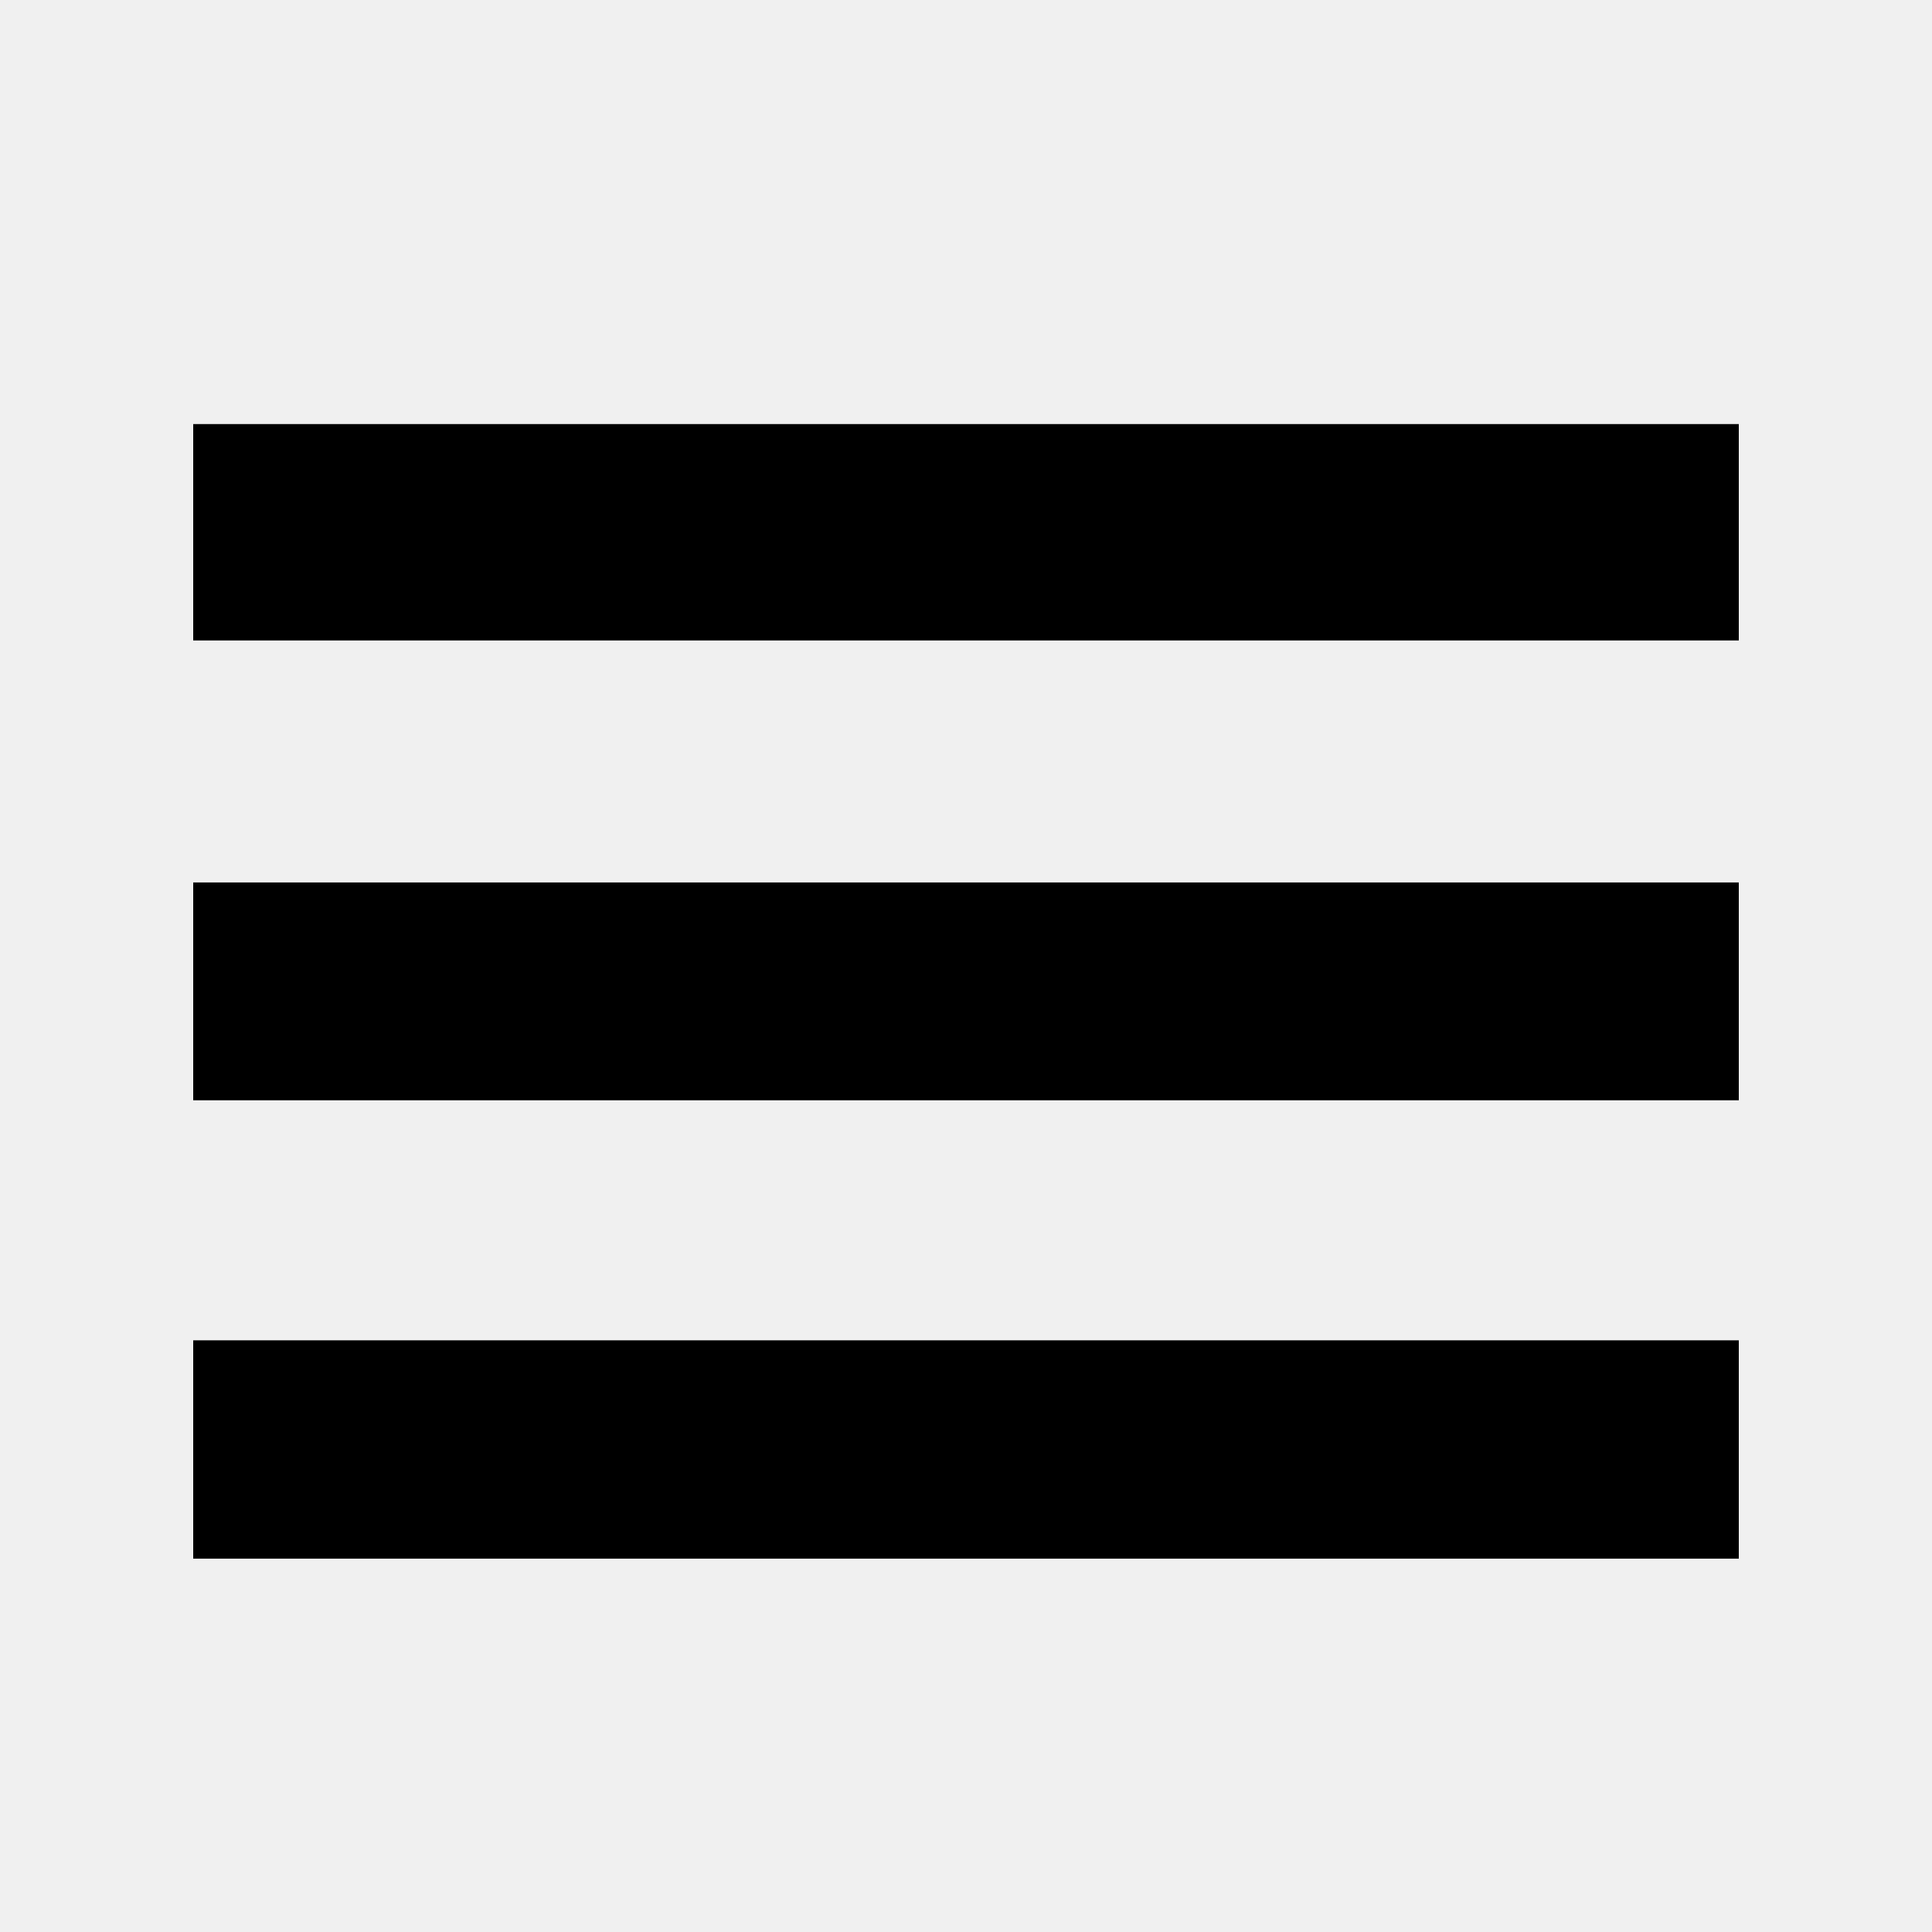
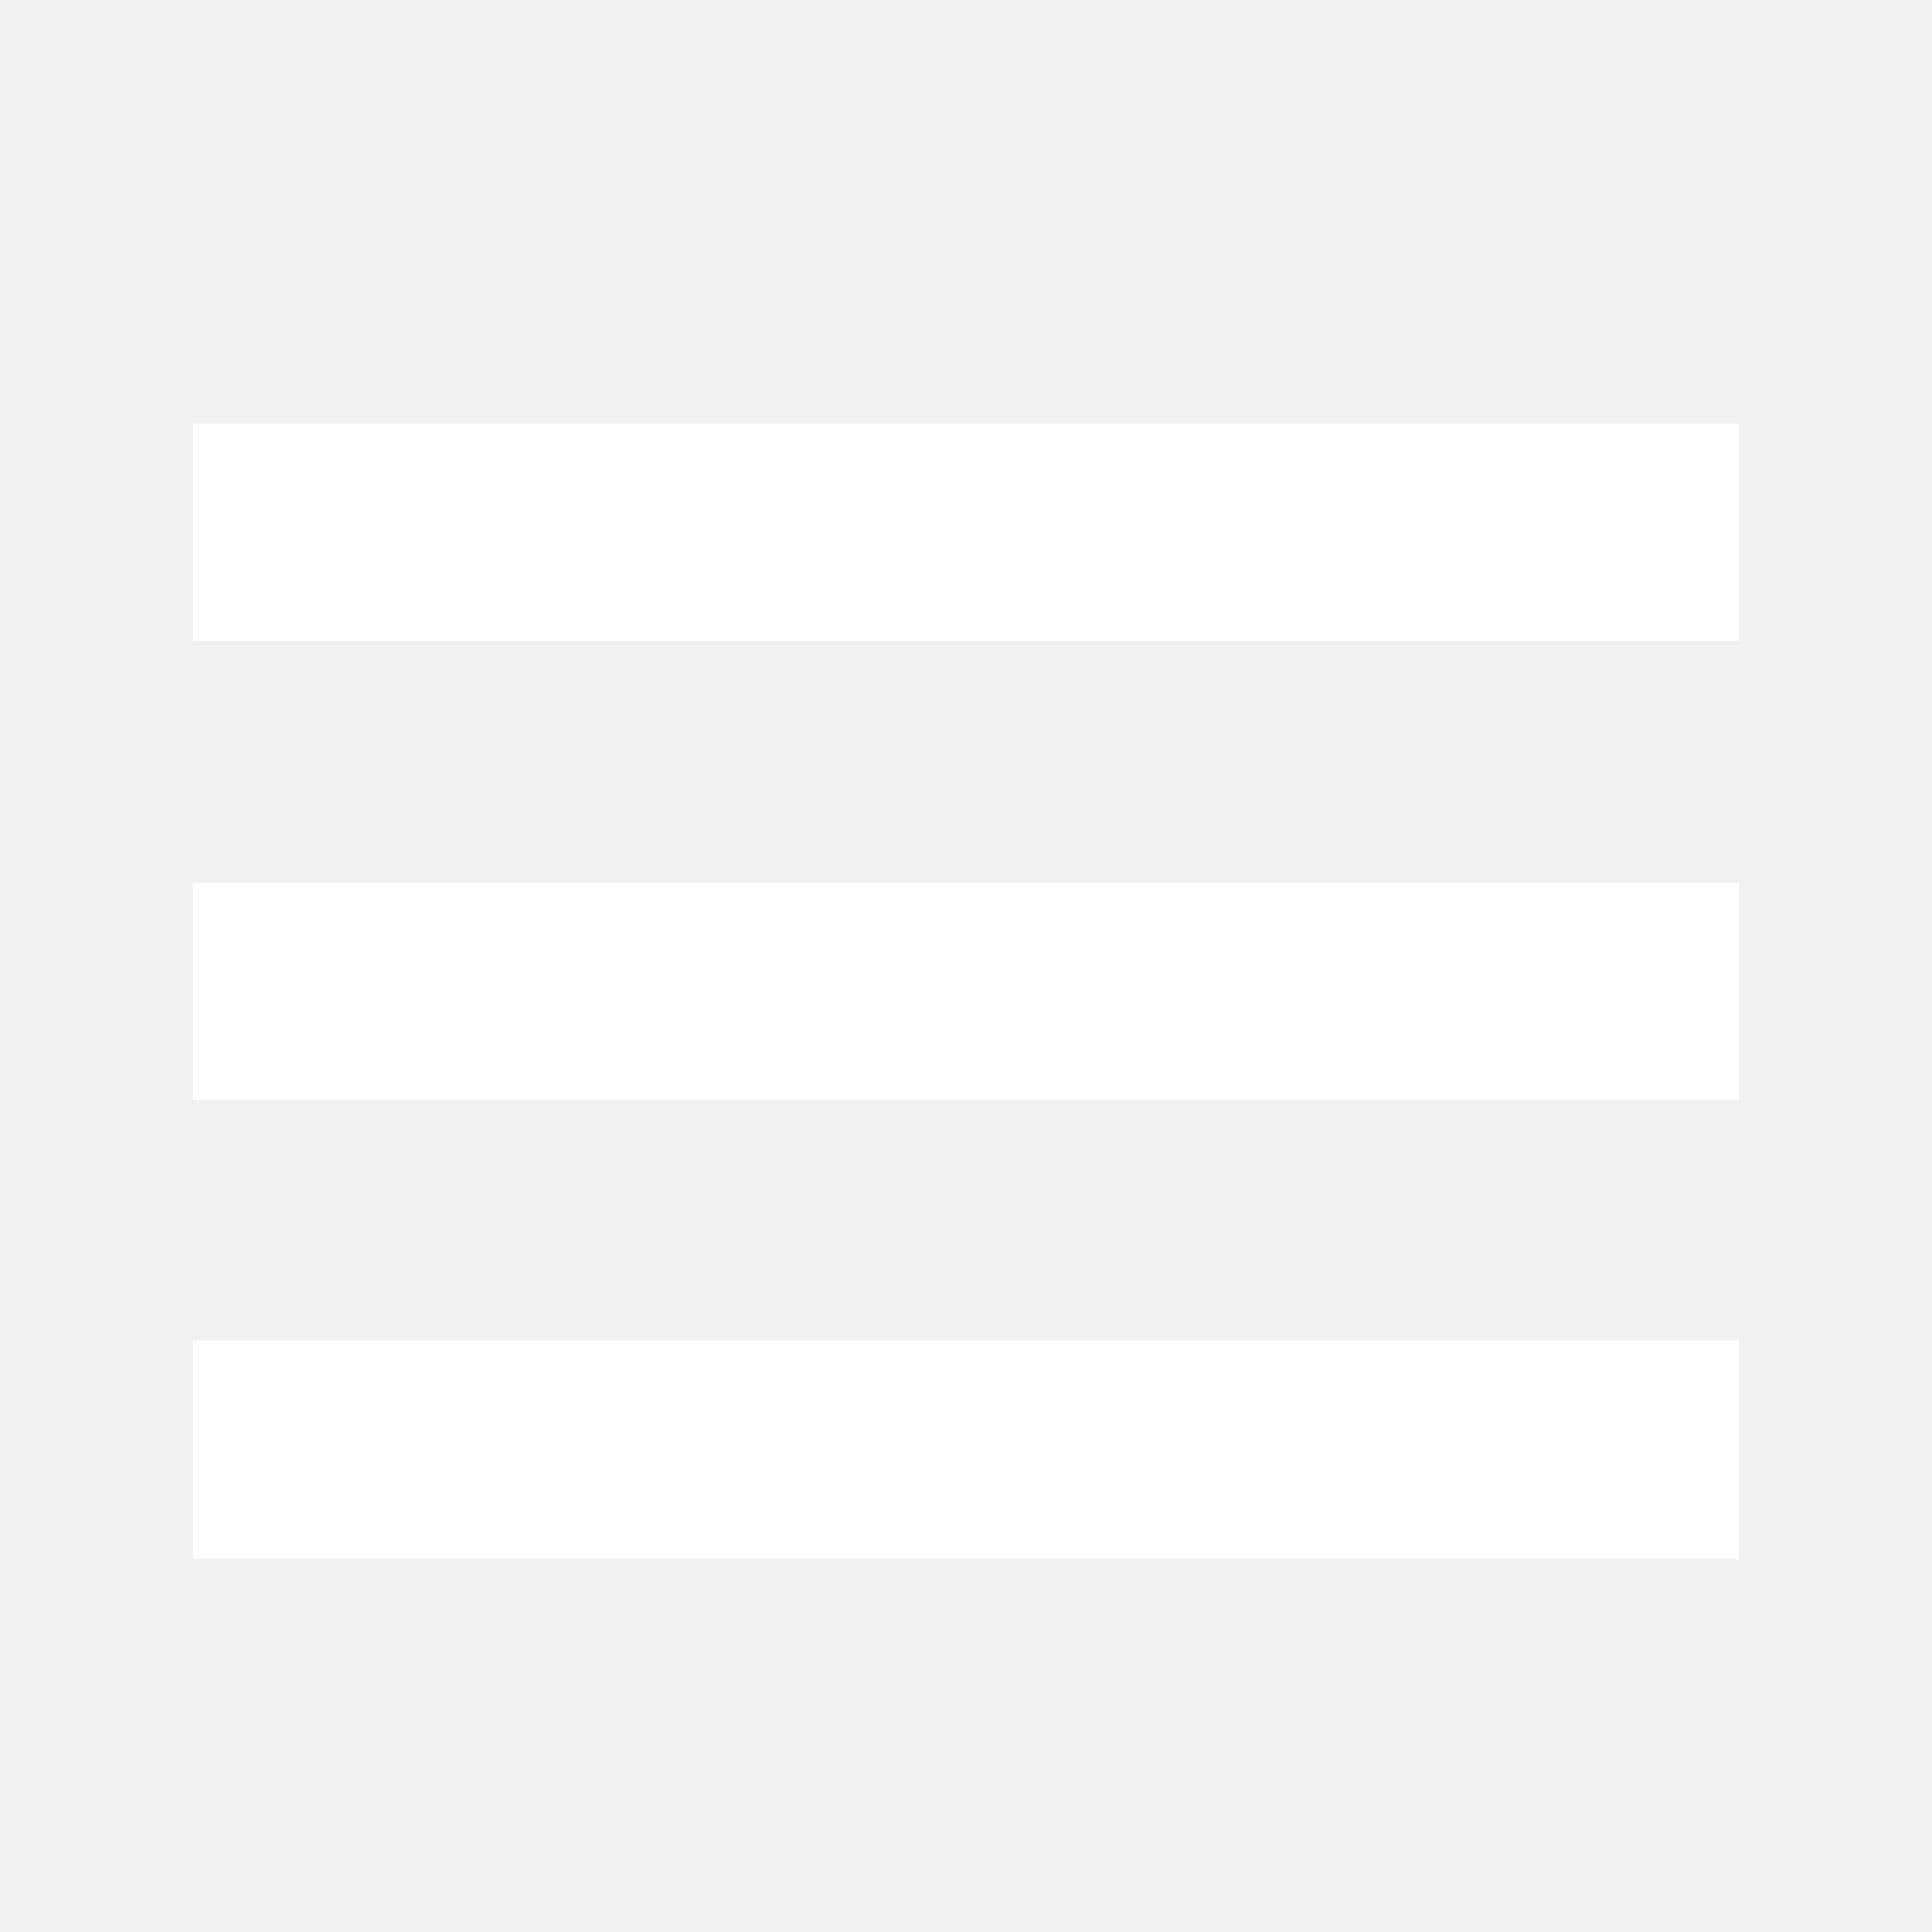
<svg xmlns="http://www.w3.org/2000/svg" id="Layer_1" data-name="Layer 1" viewBox="0 0 40 40">
-   <path d="M36,8.78v4.48H4V8.78Zm-32,14H36V18.27H4Zm0,9.49H36V27.75H4Z" />
+   <path fill="white" d="M36,8.78v4.48H4V8.78Zm-32,14H36V18.27H4Zm0,9.49H36V27.75H4Z" />
</svg>
